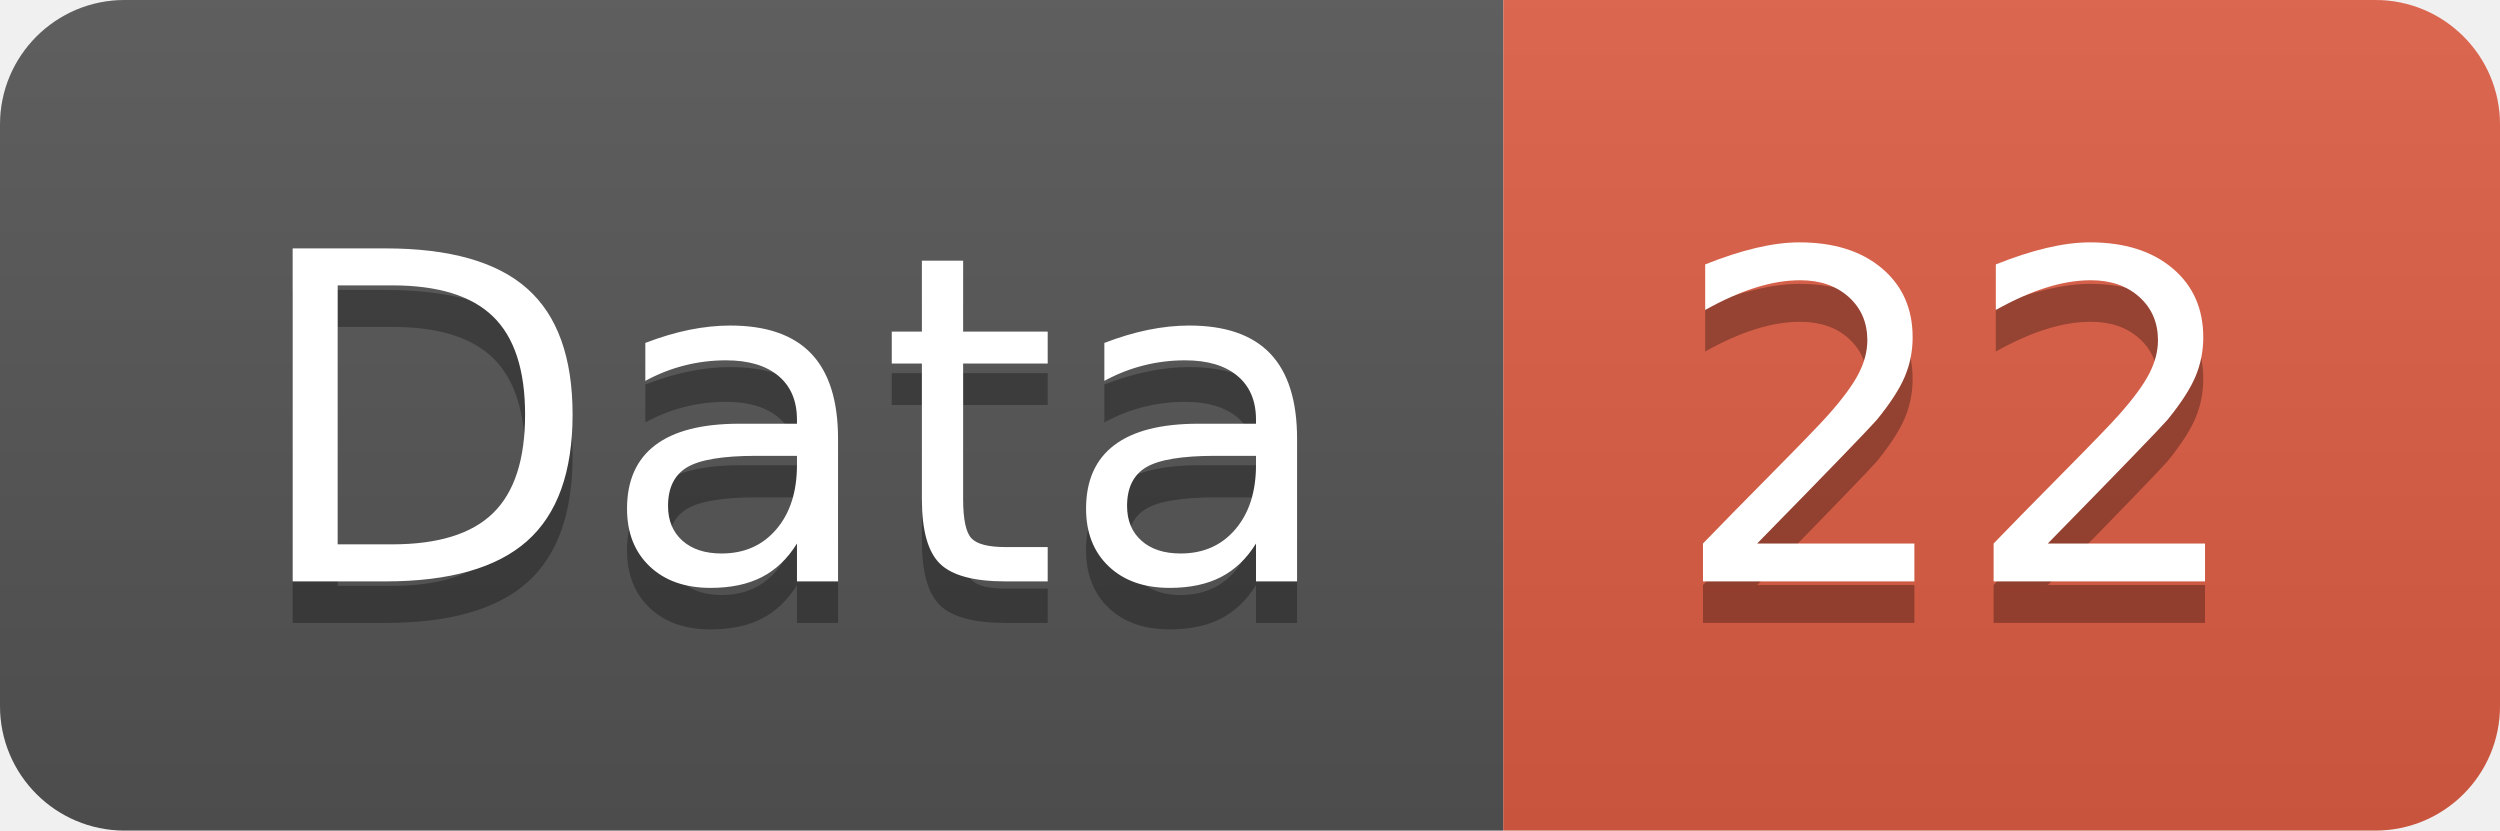
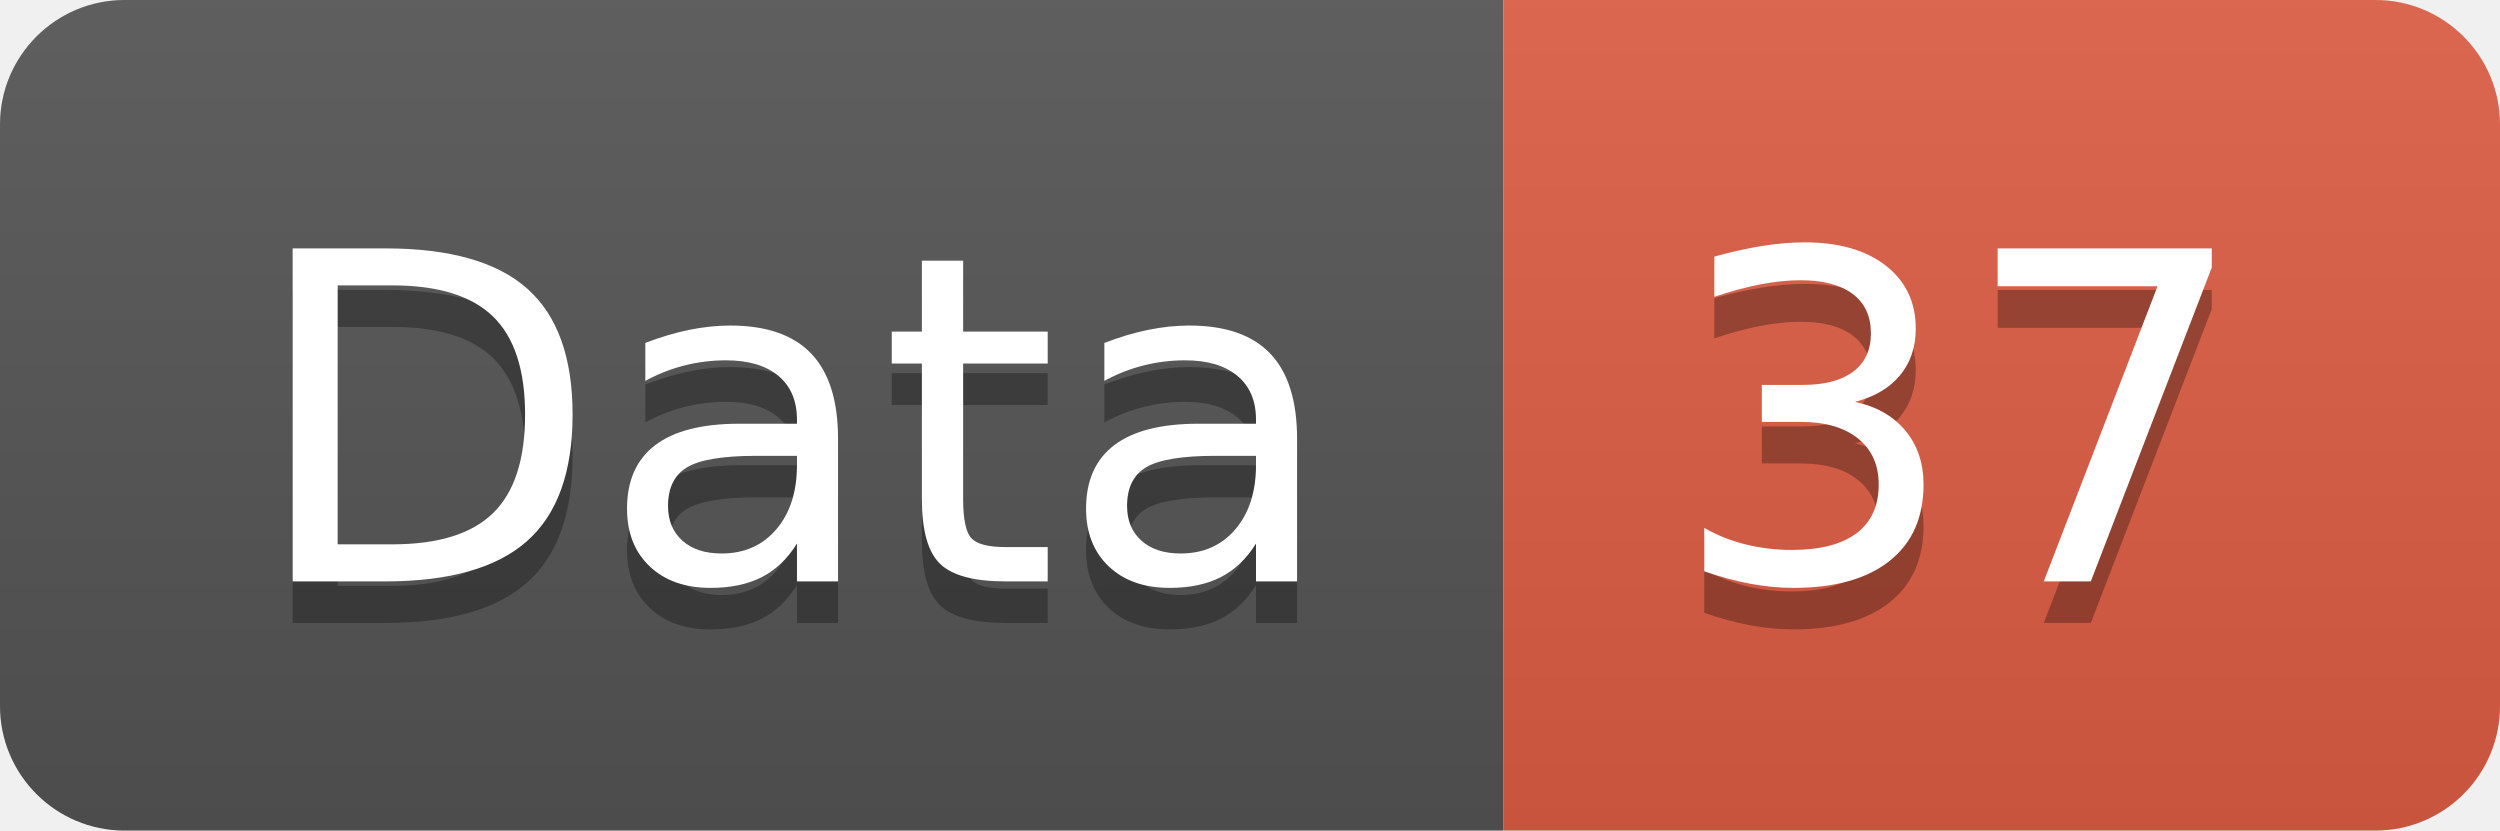
<svg xmlns="http://www.w3.org/2000/svg" width="60.2" height="20">
  <linearGradient id="smooth" x2="0" y2="100%">
    <stop offset="0" stop-color="#bbb" stop-opacity=".1" />
    <stop offset="1" stop-opacity=".1" />
  </linearGradient>
  <clipPath id="round">
    <rect width="60.2" height="20" rx="3" fill="#fff" />
  </clipPath>
  <g clip-path="url(#round)">
    <rect width="36.2" height="20" fill="#555" />
    <rect x="36.2" width="24.0" height="20" fill="#e05d44" />
    <rect width="60.2" height="20" fill="url(#smooth)" />
  </g>
  <g fill="#fff" text-anchor="middle" font-family="DejaVu Sans,Verdana,Geneva,sans-serif" font-size="110">
    <text x="191.0" y="150" fill="#010101" fill-opacity=".3" transform="scale(0.1)" textLength="262.0" lengthAdjust="spacing">Data</text>
    <text x="191.0" y="140" transform="scale(0.1)" textLength="262.0" lengthAdjust="spacing">Data</text>
-     <text x="472.0" y="150" fill="#010101" fill-opacity=".3" transform="scale(0.1)" textLength="140.0" lengthAdjust="spacing">22</text>
-     <text x="472.0" y="140" transform="scale(0.1)" textLength="140.0" lengthAdjust="spacing">22</text>
+     <text x="472.0" y="150" fill="#010101" fill-opacity=".3" transform="scale(0.1)" textLength="140.0" lengthAdjust="spacing">37</text>
+     <text x="472.0" y="140" transform="scale(0.1)" textLength="140.0" lengthAdjust="spacing">37</text>
  </g>
</svg>
